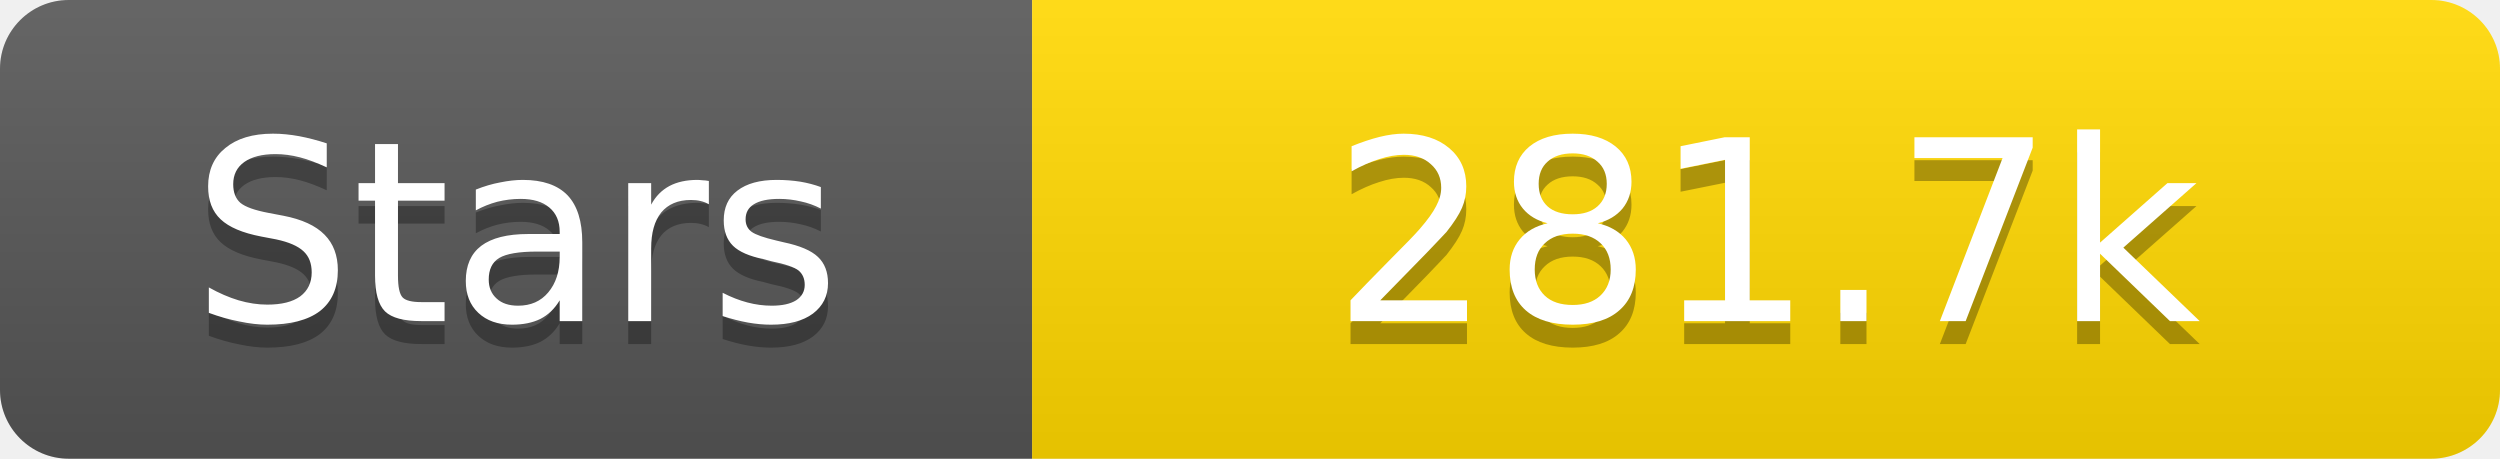
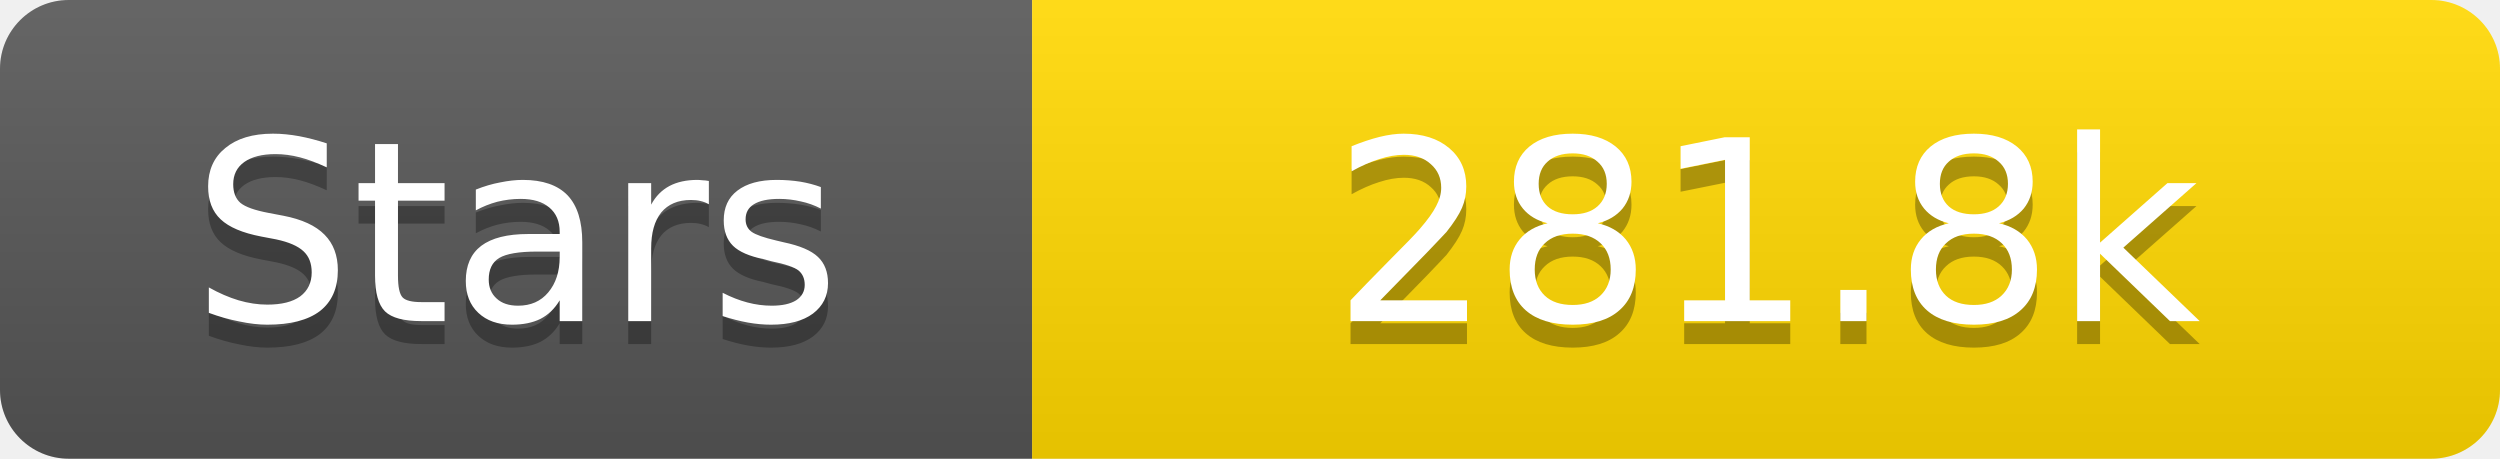
<svg xmlns="http://www.w3.org/2000/svg" width="109" height="20">
  <linearGradient id="s" x2="0" y2="100%">
    <stop offset="0" stop-color="#fff" stop-opacity=".1" />
    <stop offset="1" stop-opacity=".1" />
  </linearGradient>
  <clipPath id="r">
    <rect width="109" height="20" rx="3" fill="#fff" />
  </clipPath>
  <g clip-path="url(#r)">
    <rect width="45" height="20" fill="#555" />
    <rect x="45" width="64" height="20" fill="#ffd700" />
    <rect width="109" height="20" fill="url(#s)" />
  </g>
  <g fill="#fff" text-anchor="middle" font-family="Verdana,Geneva,DejaVu Sans,sans-serif" text-rendering="geometricPrecision" font-size="11">
    <text x="22.5" y="15" fill="#010101" fill-opacity=".3">Stars</text>
    <text x="22.5" y="14">Stars</text>
-     <text x="77.0" y="15" fill="#010101" fill-opacity=".3">281.7k</text>
-     <text x="77.0" y="14">281.7k</text>
+     <text x="77.0" y="15" fill="#010101" fill-opacity=".3">281.8k</text>
+     <text x="77.0" y="14">281.8k</text>
  </g>
</svg>
